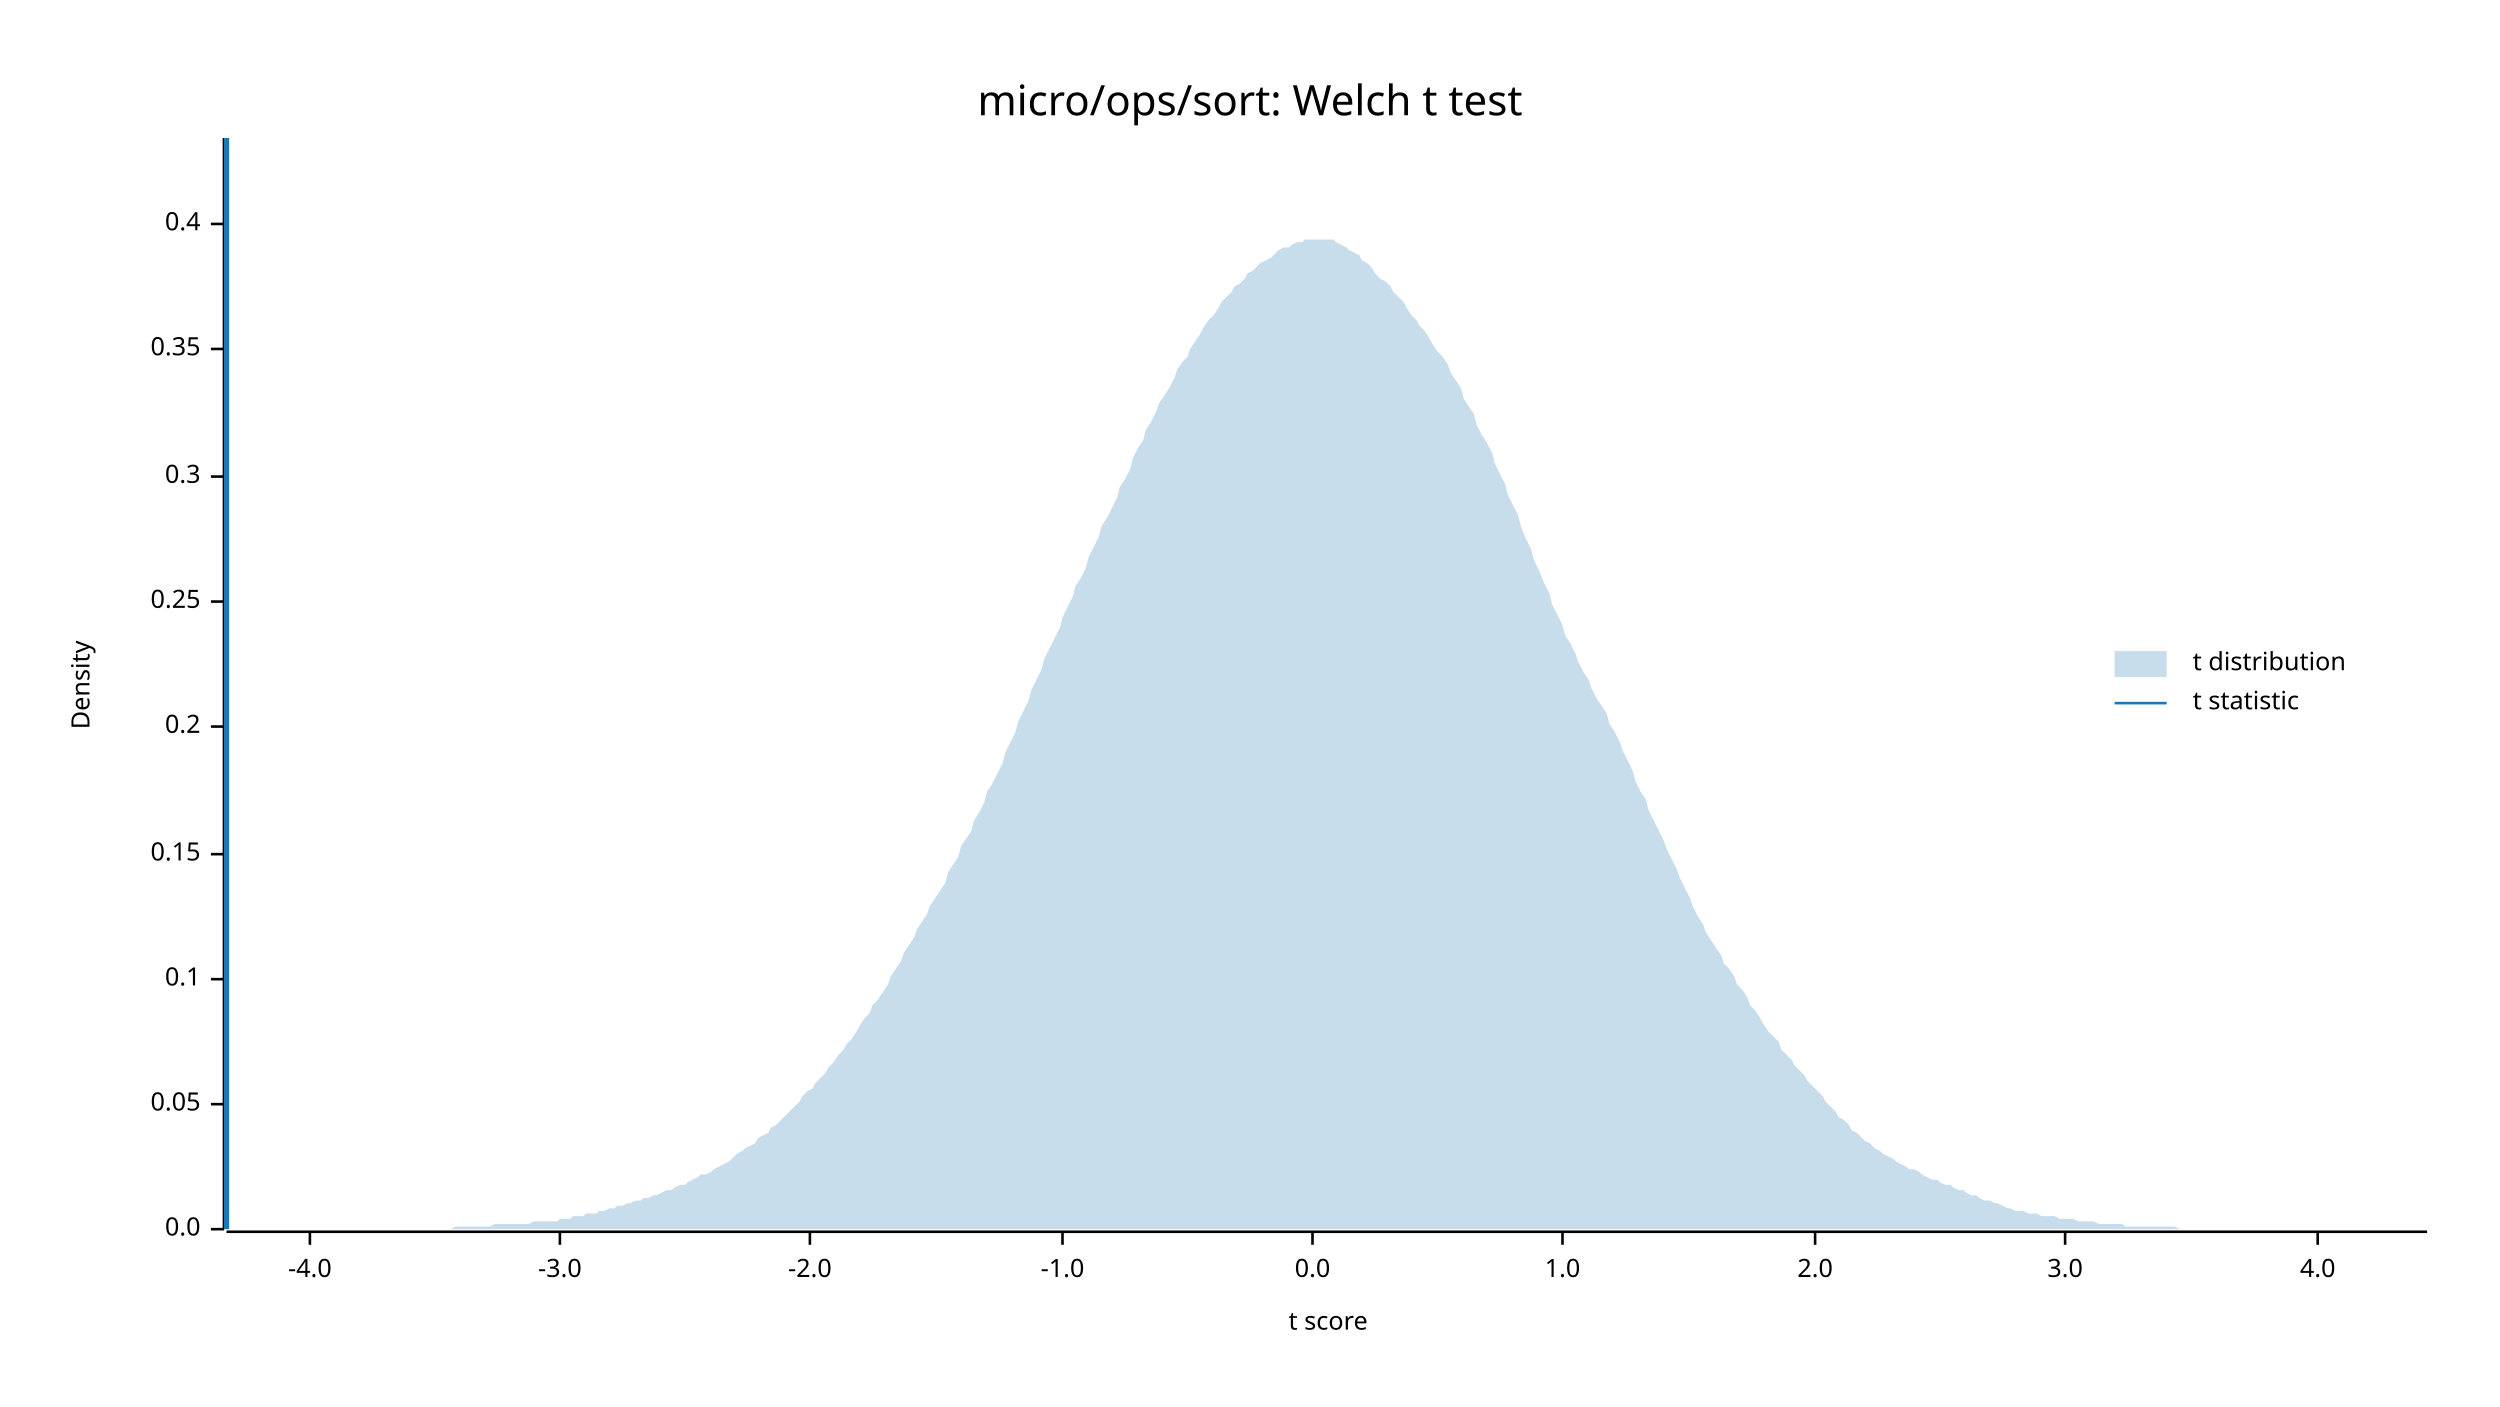
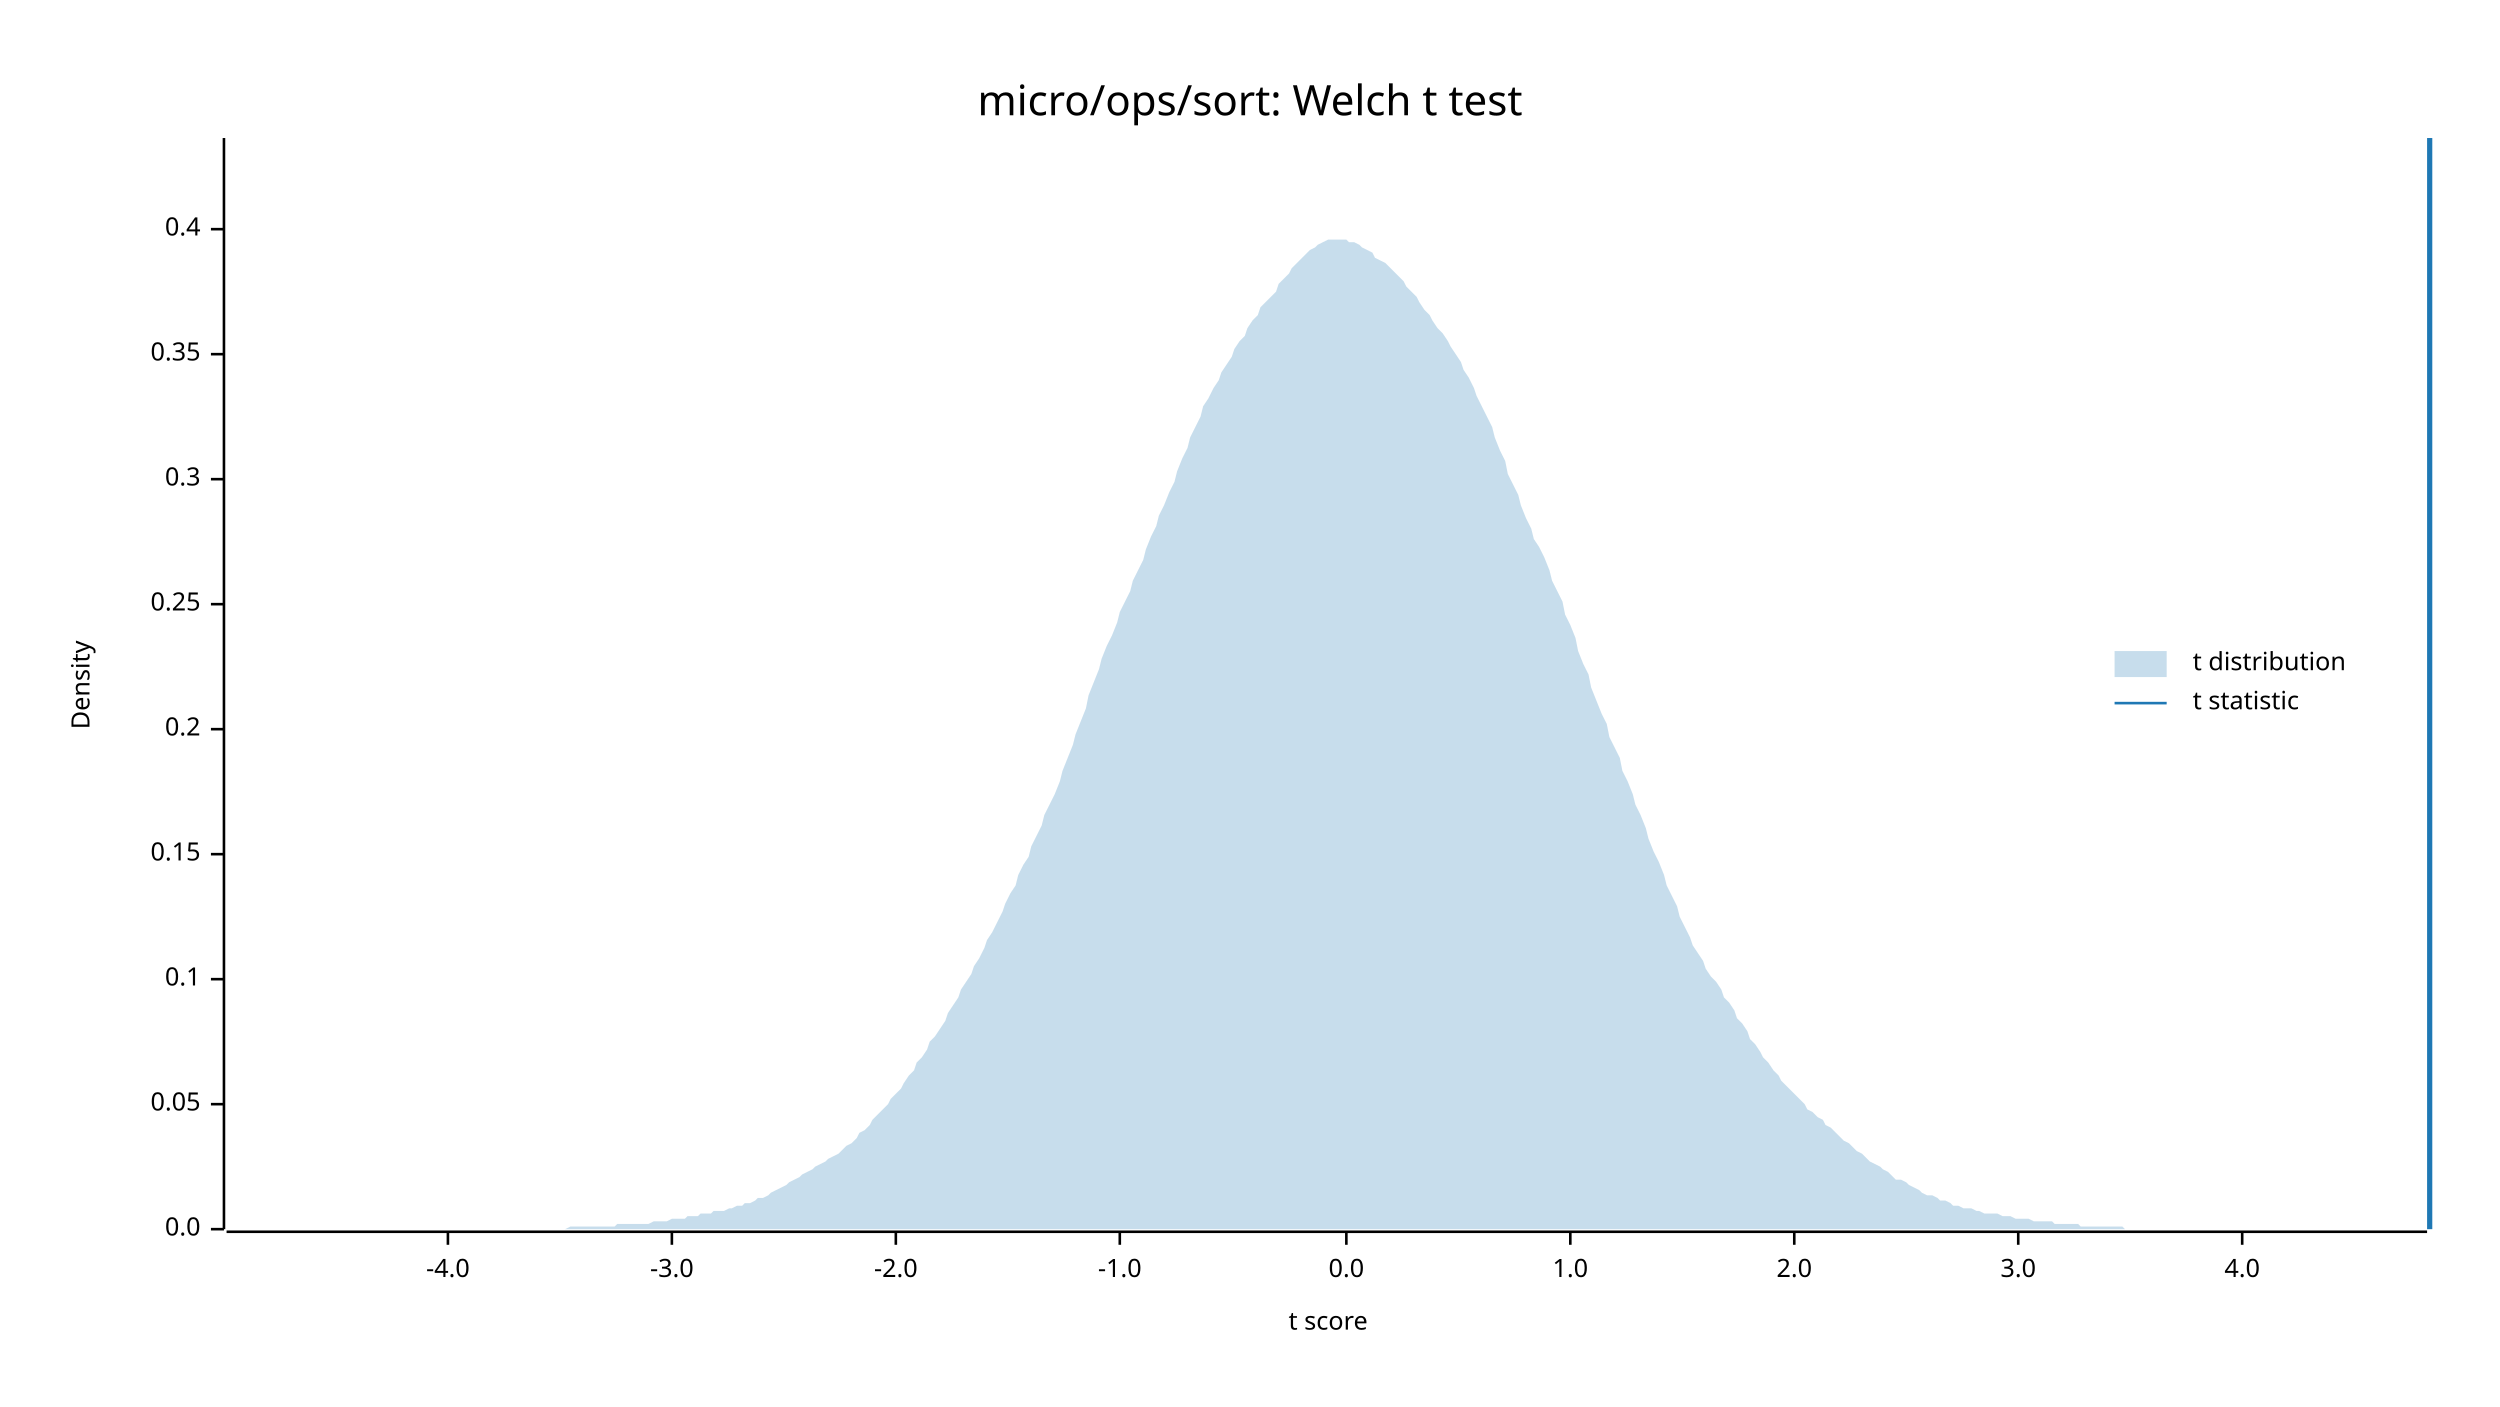
<svg xmlns="http://www.w3.org/2000/svg" width="960" height="540" viewBox="0 0 960 540">
  <text x="480" y="32" dy="0.76em" text-anchor="middle" font-family="sans-serif" font-size="16.129" opacity="1" fill="#000000">
micro/ops/sort: Welch t test
</text>
  <text x="27" y="263" dy="0.76em" text-anchor="middle" font-family="sans-serif" font-size="9.677" opacity="1" fill="#000000" transform="rotate(270, 27, 263)">
Density
</text>
  <text x="510" y="513" dy="-0.5ex" text-anchor="middle" font-family="sans-serif" font-size="9.677" opacity="1" fill="#000000">
t score
</text>
  <polyline fill="none" opacity="1" stroke="#000000" stroke-width="1" points="86,53 86,472 " />
  <text x="77" y="472" dy="0.5ex" text-anchor="end" font-family="sans-serif" font-size="9.677" opacity="1" fill="#000000">
0.0
</text>
  <polyline fill="none" opacity="1" stroke="#000000" stroke-width="1" points="81,472 86,472 " />
  <text x="77" y="424" dy="0.5ex" text-anchor="end" font-family="sans-serif" font-size="9.677" opacity="1" fill="#000000">
0.05
</text>
  <polyline fill="none" opacity="1" stroke="#000000" stroke-width="1" points="81,424 86,424 " />
  <text x="77" y="376" dy="0.5ex" text-anchor="end" font-family="sans-serif" font-size="9.677" opacity="1" fill="#000000">
0.1
</text>
  <polyline fill="none" opacity="1" stroke="#000000" stroke-width="1" points="81,376 86,376 " />
  <text x="77" y="328" dy="0.5ex" text-anchor="end" font-family="sans-serif" font-size="9.677" opacity="1" fill="#000000">
0.15
</text>
  <polyline fill="none" opacity="1" stroke="#000000" stroke-width="1" points="81,328 86,328 " />
-   <text x="77" y="279" dy="0.5ex" text-anchor="end" font-family="sans-serif" font-size="9.677" opacity="1" fill="#000000">
+   <text x="77" y="280" dy="0.5ex" text-anchor="end" font-family="sans-serif" font-size="9.677" opacity="1" fill="#000000">
0.2
</text>
-   <polyline fill="none" opacity="1" stroke="#000000" stroke-width="1" points="81,279 86,279 " />
-   <text x="77" y="231" dy="0.5ex" text-anchor="end" font-family="sans-serif" font-size="9.677" opacity="1" fill="#000000">
+   <polyline fill="none" opacity="1" stroke="#000000" stroke-width="1" points="81,280 86,280 " />
+   <text x="77" y="232" dy="0.5ex" text-anchor="end" font-family="sans-serif" font-size="9.677" opacity="1" fill="#000000">
0.25
</text>
-   <polyline fill="none" opacity="1" stroke="#000000" stroke-width="1" points="81,231 86,231 " />
-   <text x="77" y="183" dy="0.5ex" text-anchor="end" font-family="sans-serif" font-size="9.677" opacity="1" fill="#000000">
+   <polyline fill="none" opacity="1" stroke="#000000" stroke-width="1" points="81,232 86,232 " />
+   <text x="77" y="184" dy="0.5ex" text-anchor="end" font-family="sans-serif" font-size="9.677" opacity="1" fill="#000000">
0.3
</text>
-   <polyline fill="none" opacity="1" stroke="#000000" stroke-width="1" points="81,183 86,183 " />
-   <text x="77" y="134" dy="0.5ex" text-anchor="end" font-family="sans-serif" font-size="9.677" opacity="1" fill="#000000">
+   <polyline fill="none" opacity="1" stroke="#000000" stroke-width="1" points="81,184 86,184 " />
+   <text x="77" y="136" dy="0.5ex" text-anchor="end" font-family="sans-serif" font-size="9.677" opacity="1" fill="#000000">
0.35
</text>
-   <polyline fill="none" opacity="1" stroke="#000000" stroke-width="1" points="81,134 86,134 " />
-   <text x="77" y="86" dy="0.5ex" text-anchor="end" font-family="sans-serif" font-size="9.677" opacity="1" fill="#000000">
+   <polyline fill="none" opacity="1" stroke="#000000" stroke-width="1" points="81,136 86,136 " />
+   <text x="77" y="88" dy="0.5ex" text-anchor="end" font-family="sans-serif" font-size="9.677" opacity="1" fill="#000000">
0.4
</text>
-   <polyline fill="none" opacity="1" stroke="#000000" stroke-width="1" points="81,86 86,86 " />
+   <polyline fill="none" opacity="1" stroke="#000000" stroke-width="1" points="81,88 86,88 " />
  <polyline fill="none" opacity="1" stroke="#000000" stroke-width="1" points="87,473 932,473 " />
-   <text x="119" y="483" dy="0.76em" text-anchor="middle" font-family="sans-serif" font-size="9.677" opacity="1" fill="#000000">
+   <text x="172" y="483" dy="0.76em" text-anchor="middle" font-family="sans-serif" font-size="9.677" opacity="1" fill="#000000">
-4.0
</text>
-   <polyline fill="none" opacity="1" stroke="#000000" stroke-width="1" points="119,473 119,478 " />
-   <text x="215" y="483" dy="0.76em" text-anchor="middle" font-family="sans-serif" font-size="9.677" opacity="1" fill="#000000">
+   <polyline fill="none" opacity="1" stroke="#000000" stroke-width="1" points="172,473 172,478 " />
+   <text x="258" y="483" dy="0.76em" text-anchor="middle" font-family="sans-serif" font-size="9.677" opacity="1" fill="#000000">
-3.0
</text>
-   <polyline fill="none" opacity="1" stroke="#000000" stroke-width="1" points="215,473 215,478 " />
-   <text x="311" y="483" dy="0.76em" text-anchor="middle" font-family="sans-serif" font-size="9.677" opacity="1" fill="#000000">
+   <polyline fill="none" opacity="1" stroke="#000000" stroke-width="1" points="258,473 258,478 " />
+   <text x="344" y="483" dy="0.76em" text-anchor="middle" font-family="sans-serif" font-size="9.677" opacity="1" fill="#000000">
-2.0
</text>
-   <polyline fill="none" opacity="1" stroke="#000000" stroke-width="1" points="311,473 311,478 " />
-   <text x="408" y="483" dy="0.76em" text-anchor="middle" font-family="sans-serif" font-size="9.677" opacity="1" fill="#000000">
+   <polyline fill="none" opacity="1" stroke="#000000" stroke-width="1" points="344,473 344,478 " />
+   <text x="430" y="483" dy="0.76em" text-anchor="middle" font-family="sans-serif" font-size="9.677" opacity="1" fill="#000000">
-1.0
</text>
-   <polyline fill="none" opacity="1" stroke="#000000" stroke-width="1" points="408,473 408,478 " />
-   <text x="504" y="483" dy="0.76em" text-anchor="middle" font-family="sans-serif" font-size="9.677" opacity="1" fill="#000000">
+   <polyline fill="none" opacity="1" stroke="#000000" stroke-width="1" points="430,473 430,478 " />
+   <text x="517" y="483" dy="0.76em" text-anchor="middle" font-family="sans-serif" font-size="9.677" opacity="1" fill="#000000">
0.0
</text>
-   <polyline fill="none" opacity="1" stroke="#000000" stroke-width="1" points="504,473 504,478 " />
-   <text x="600" y="483" dy="0.76em" text-anchor="middle" font-family="sans-serif" font-size="9.677" opacity="1" fill="#000000">
+   <polyline fill="none" opacity="1" stroke="#000000" stroke-width="1" points="517,473 517,478 " />
+   <text x="603" y="483" dy="0.76em" text-anchor="middle" font-family="sans-serif" font-size="9.677" opacity="1" fill="#000000">
1.0
</text>
-   <polyline fill="none" opacity="1" stroke="#000000" stroke-width="1" points="600,473 600,478 " />
-   <text x="697" y="483" dy="0.76em" text-anchor="middle" font-family="sans-serif" font-size="9.677" opacity="1" fill="#000000">
+   <polyline fill="none" opacity="1" stroke="#000000" stroke-width="1" points="603,473 603,478 " />
+   <text x="689" y="483" dy="0.76em" text-anchor="middle" font-family="sans-serif" font-size="9.677" opacity="1" fill="#000000">
2.0
</text>
-   <polyline fill="none" opacity="1" stroke="#000000" stroke-width="1" points="697,473 697,478 " />
-   <text x="793" y="483" dy="0.76em" text-anchor="middle" font-family="sans-serif" font-size="9.677" opacity="1" fill="#000000">
+   <polyline fill="none" opacity="1" stroke="#000000" stroke-width="1" points="689,473 689,478 " />
+   <text x="775" y="483" dy="0.76em" text-anchor="middle" font-family="sans-serif" font-size="9.677" opacity="1" fill="#000000">
3.0
</text>
-   <polyline fill="none" opacity="1" stroke="#000000" stroke-width="1" points="793,473 793,478 " />
-   <text x="890" y="483" dy="0.76em" text-anchor="middle" font-family="sans-serif" font-size="9.677" opacity="1" fill="#000000">
+   <polyline fill="none" opacity="1" stroke="#000000" stroke-width="1" points="775,473 775,478 " />
+   <text x="861" y="483" dy="0.76em" text-anchor="middle" font-family="sans-serif" font-size="9.677" opacity="1" fill="#000000">
4.0
</text>
-   <polyline fill="none" opacity="1" stroke="#000000" stroke-width="1" points="890,473 890,478 " />
-   <polygon opacity="0.25" fill="#1F78B4" points="87,472 88,472 90,472 92,472 93,472 95,472 97,472 98,472 100,472 102,472 103,472 105,472 107,472 109,472 110,472 112,472 114,472 115,472 117,472 119,472 120,472 122,472 124,472 125,472 127,472 129,472 131,472 132,472 134,472 136,472 137,472 139,472 141,472 142,472 144,472 146,472 147,472 149,472 151,472 153,472 154,472 156,472 158,472 159,472 161,472 163,472 164,472 166,472 168,472 169,472 171,472 173,472 175,471 176,471 178,471 180,471 181,471 183,471 185,471 186,471 188,471 190,470 191,470 193,470 195,470 197,470 198,470 200,470 202,470 203,470 205,469 207,469 208,469 210,469 212,469 214,469 215,468 217,468 219,468 220,467 222,467 224,467 225,466 227,466 229,466 230,465 232,465 234,464 236,464 237,463 239,463 241,462 242,462 244,461 246,461 247,460 249,460 251,459 252,459 254,458 256,457 258,457 259,456 261,455 263,455 264,454 266,453 268,452 269,451 271,451 273,450 274,449 276,448 278,447 280,446 281,445 283,443 285,442 286,441 288,440 290,439 291,437 293,436 295,435 296,433 298,432 300,430 302,428 303,427 305,425 307,423 308,421 310,419 312,418 313,416 315,414 317,412 318,410 320,408 322,405 324,403 325,401 327,399 329,396 330,394 332,391 334,389 335,386 337,384 339,381 341,378 342,375 344,372 346,369 347,366 349,363 351,360 352,357 354,354 356,351 357,348 359,345 361,342 363,339 364,335 366,332 368,329 369,325 371,322 373,319 374,315 376,312 378,308 379,304 381,301 383,297 385,293 386,289 388,285 390,281 391,277 393,273 395,269 396,265 398,261 400,257 401,253 403,249 405,245 407,241 408,237 410,233 412,229 413,225 415,222 417,218 418,214 420,210 422,206 423,202 425,199 427,195 429,191 430,187 432,184 434,180 435,176 437,172 439,169 440,165 442,162 444,158 445,155 447,152 449,149 451,145 452,142 454,139 456,137 457,134 459,131 461,128 462,126 464,123 466,121 468,118 469,116 471,114 473,112 474,110 476,109 478,107 479,105 481,104 483,102 484,101 486,100 488,99 490,97 491,96 493,95 495,95 496,94 498,93 500,93 501,92 503,92 505,92 506,92 508,92 510,92 512,92 513,93 515,94 517,95 518,96 520,97 522,98 523,100 525,101 527,103 528,105 530,107 532,108 534,110 535,112 537,114 539,116 540,118 542,121 544,123 545,125 547,127 549,130 550,132 552,135 554,137 556,140 557,143 559,146 561,149 562,153 564,156 566,159 567,163 569,167 571,170 573,174 574,178 576,182 578,186 579,190 581,194 583,198 584,202 586,207 588,211 589,215 591,219 593,224 595,228 596,232 598,236 600,240 601,244 603,247 605,251 606,254 608,258 610,261 611,264 613,268 615,271 617,274 618,278 620,281 622,285 623,288 625,292 627,296 628,300 630,304 632,307 633,311 635,315 637,319 639,323 640,326 642,330 644,334 645,337 647,341 649,345 650,348 652,352 654,355 655,358 657,361 659,364 661,367 662,370 664,372 666,375 667,378 669,380 671,383 672,386 674,388 676,391 677,393 679,396 681,398 683,400 684,403 686,405 688,407 689,409 691,411 693,413 694,415 696,417 698,419 700,421 701,423 703,425 705,427 706,429 708,430 710,432 711,434 713,435 715,437 716,438 718,439 720,441 722,442 723,443 725,444 727,445 728,446 730,447 732,448 733,449 735,449 737,450 738,451 740,452 742,453 744,453 745,454 747,455 749,455 750,456 752,457 754,457 755,458 757,459 759,459 760,460 762,461 764,461 766,462 767,462 769,463 771,464 772,464 774,465 776,465 777,465 779,466 781,466 782,466 784,467 786,467 788,467 789,467 791,468 793,468 794,468 796,468 798,469 799,469 801,469 803,469 804,469 806,470 808,470 810,470 811,470 813,470 815,470 816,471 818,471 820,471 821,471 823,471 825,471 827,471 828,471 830,471 832,471 833,471 835,471 837,472 838,472 840,472 842,472 843,472 845,472 847,472 849,472 850,472 852,472 854,472 855,472 857,472 859,472 860,472 862,472 864,472 865,472 867,472 869,472 871,472 872,472 874,472 876,472 877,472 879,472 881,472 882,472 884,472 886,472 887,472 889,472 891,472 893,472 894,472 896,472 898,472 899,472 901,472 903,472 904,472 906,472 908,472 909,472 911,472 913,472 915,472 916,472 918,472 920,472 921,472 923,472 925,472 926,472 928,472 930,472 932,472 932,472 87,472 " />
-   <polyline fill="none" opacity="1" stroke="#1F78B4" stroke-width="2" points="87,472 87,53 " />
+   <polyline fill="none" opacity="1" stroke="#000000" stroke-width="1" points="861,473 861,478 " />
+   <polygon opacity="0.25" fill="#1F78B4" points="87,472 88,472 90,472 92,472 93,472 95,472 97,472 98,472 100,472 102,472 103,472 105,472 107,472 109,472 110,472 112,472 114,472 115,472 117,472 119,472 120,472 122,472 124,472 125,472 127,472 129,472 131,472 132,472 134,472 136,472 137,472 139,472 141,472 142,472 144,472 146,472 147,472 149,472 151,472 153,472 154,472 156,472 158,472 159,472 161,472 163,472 164,472 166,472 168,472 169,472 171,472 173,472 175,472 176,472 178,472 180,472 181,472 183,472 185,472 186,472 188,472 190,472 191,472 193,472 195,472 197,472 198,472 200,472 202,472 203,472 205,472 207,472 208,472 210,472 212,472 214,472 215,472 217,472 219,471 220,471 222,471 224,471 225,471 227,471 229,471 230,471 232,471 234,471 236,471 237,470 239,470 241,470 242,470 244,470 246,470 247,470 249,470 251,469 252,469 254,469 256,469 258,468 259,468 261,468 263,468 264,467 266,467 268,467 269,466 271,466 273,466 274,465 276,465 278,465 280,464 281,464 283,463 285,463 286,462 288,462 290,461 291,460 293,460 295,459 296,458 298,457 300,456 302,455 303,454 305,453 307,452 308,451 310,450 312,449 313,448 315,447 317,446 318,445 320,444 322,443 324,441 325,440 327,439 329,437 330,435 332,434 334,432 335,430 337,428 339,426 341,424 342,422 344,420 346,418 347,416 349,413 351,411 352,408 354,406 356,403 357,400 359,398 361,395 363,392 364,389 366,386 368,383 369,380 371,377 373,374 374,371 376,368 378,364 379,361 381,358 383,354 385,350 386,347 388,343 390,340 391,336 393,332 395,329 396,325 398,321 400,317 401,313 403,309 405,305 407,300 408,296 410,291 412,286 413,282 415,277 417,272 418,267 420,262 422,257 423,253 425,248 427,244 429,239 430,235 432,231 434,227 435,223 437,219 439,215 440,211 442,206 444,202 445,198 447,194 449,189 451,185 452,181 454,176 456,172 457,168 459,164 461,160 462,156 464,153 466,149 468,146 469,143 471,140 473,137 474,134 476,131 478,129 479,126 481,123 483,121 484,118 486,116 488,114 490,112 491,109 493,107 495,105 496,103 498,101 500,99 501,98 503,96 505,95 506,94 508,93 510,92 512,92 513,92 515,92 517,92 518,93 520,93 522,94 523,95 525,96 527,97 528,99 530,100 532,101 534,103 535,104 537,106 539,108 540,110 542,112 544,114 545,116 547,119 549,121 550,123 552,126 554,128 556,131 557,133 559,136 561,139 562,142 564,145 566,149 567,152 569,156 571,160 573,164 574,168 576,173 578,177 579,182 581,186 583,190 584,194 586,199 588,203 589,207 591,210 593,214 595,219 596,223 598,227 600,231 601,236 603,240 605,245 606,250 608,255 610,259 611,264 613,269 615,274 617,278 618,283 620,287 622,291 623,296 625,300 627,305 628,309 630,313 632,318 633,322 635,327 637,331 639,336 640,340 642,344 644,348 645,352 647,356 649,360 650,363 652,366 654,369 655,372 657,375 659,377 661,380 662,383 664,385 666,388 667,391 669,393 671,396 672,399 674,401 676,404 677,406 679,408 681,411 683,413 684,415 686,417 688,419 689,420 691,422 693,424 694,426 696,427 698,429 700,430 701,432 703,433 705,435 706,436 708,438 710,439 711,440 713,442 715,443 716,444 718,446 720,447 722,448 723,449 725,450 727,452 728,453 730,453 732,454 733,455 735,456 737,457 738,458 740,459 742,459 744,460 745,461 747,461 749,462 750,463 752,463 754,464 755,464 757,464 759,465 760,465 762,466 764,466 766,466 767,466 769,467 771,467 772,467 774,468 776,468 777,468 779,468 781,469 782,469 784,469 786,469 788,469 789,470 791,470 793,470 794,470 796,470 798,470 799,471 801,471 803,471 804,471 806,471 808,471 810,471 811,471 813,471 815,471 816,472 818,472 820,472 821,472 823,472 825,472 827,472 828,472 830,472 832,472 833,472 835,472 837,472 838,472 840,472 842,472 843,472 845,472 847,472 849,472 850,472 852,472 854,472 855,472 857,472 859,472 860,472 862,472 864,472 865,472 867,472 869,472 871,472 872,472 874,472 876,472 877,472 879,472 881,472 882,472 884,472 886,472 887,472 889,472 891,472 893,472 894,472 896,472 898,472 899,472 901,472 903,472 904,472 906,472 908,472 909,472 911,472 913,472 915,472 916,472 918,472 920,472 921,472 923,472 925,472 926,472 928,472 930,472 932,472 932,472 87,472 " />
+   <polyline fill="none" opacity="1" stroke="#1F78B4" stroke-width="2" points="933,472 933,53 " />
  <text x="842" y="250" dy="0.76em" text-anchor="start" font-family="sans-serif" font-size="9.677" opacity="1" fill="#000000">
t distribution
</text>
  <text x="842" y="265" dy="0.76em" text-anchor="start" font-family="sans-serif" font-size="9.677" opacity="1" fill="#000000">
t statistic
</text>
  <rect x="812" y="250" width="20" height="10" opacity="0.25" fill="#1F78B4" stroke="none" />
  <polyline fill="none" opacity="1" stroke="#1F78B4" stroke-width="1" points="812,270 832,270 " />
</svg>
